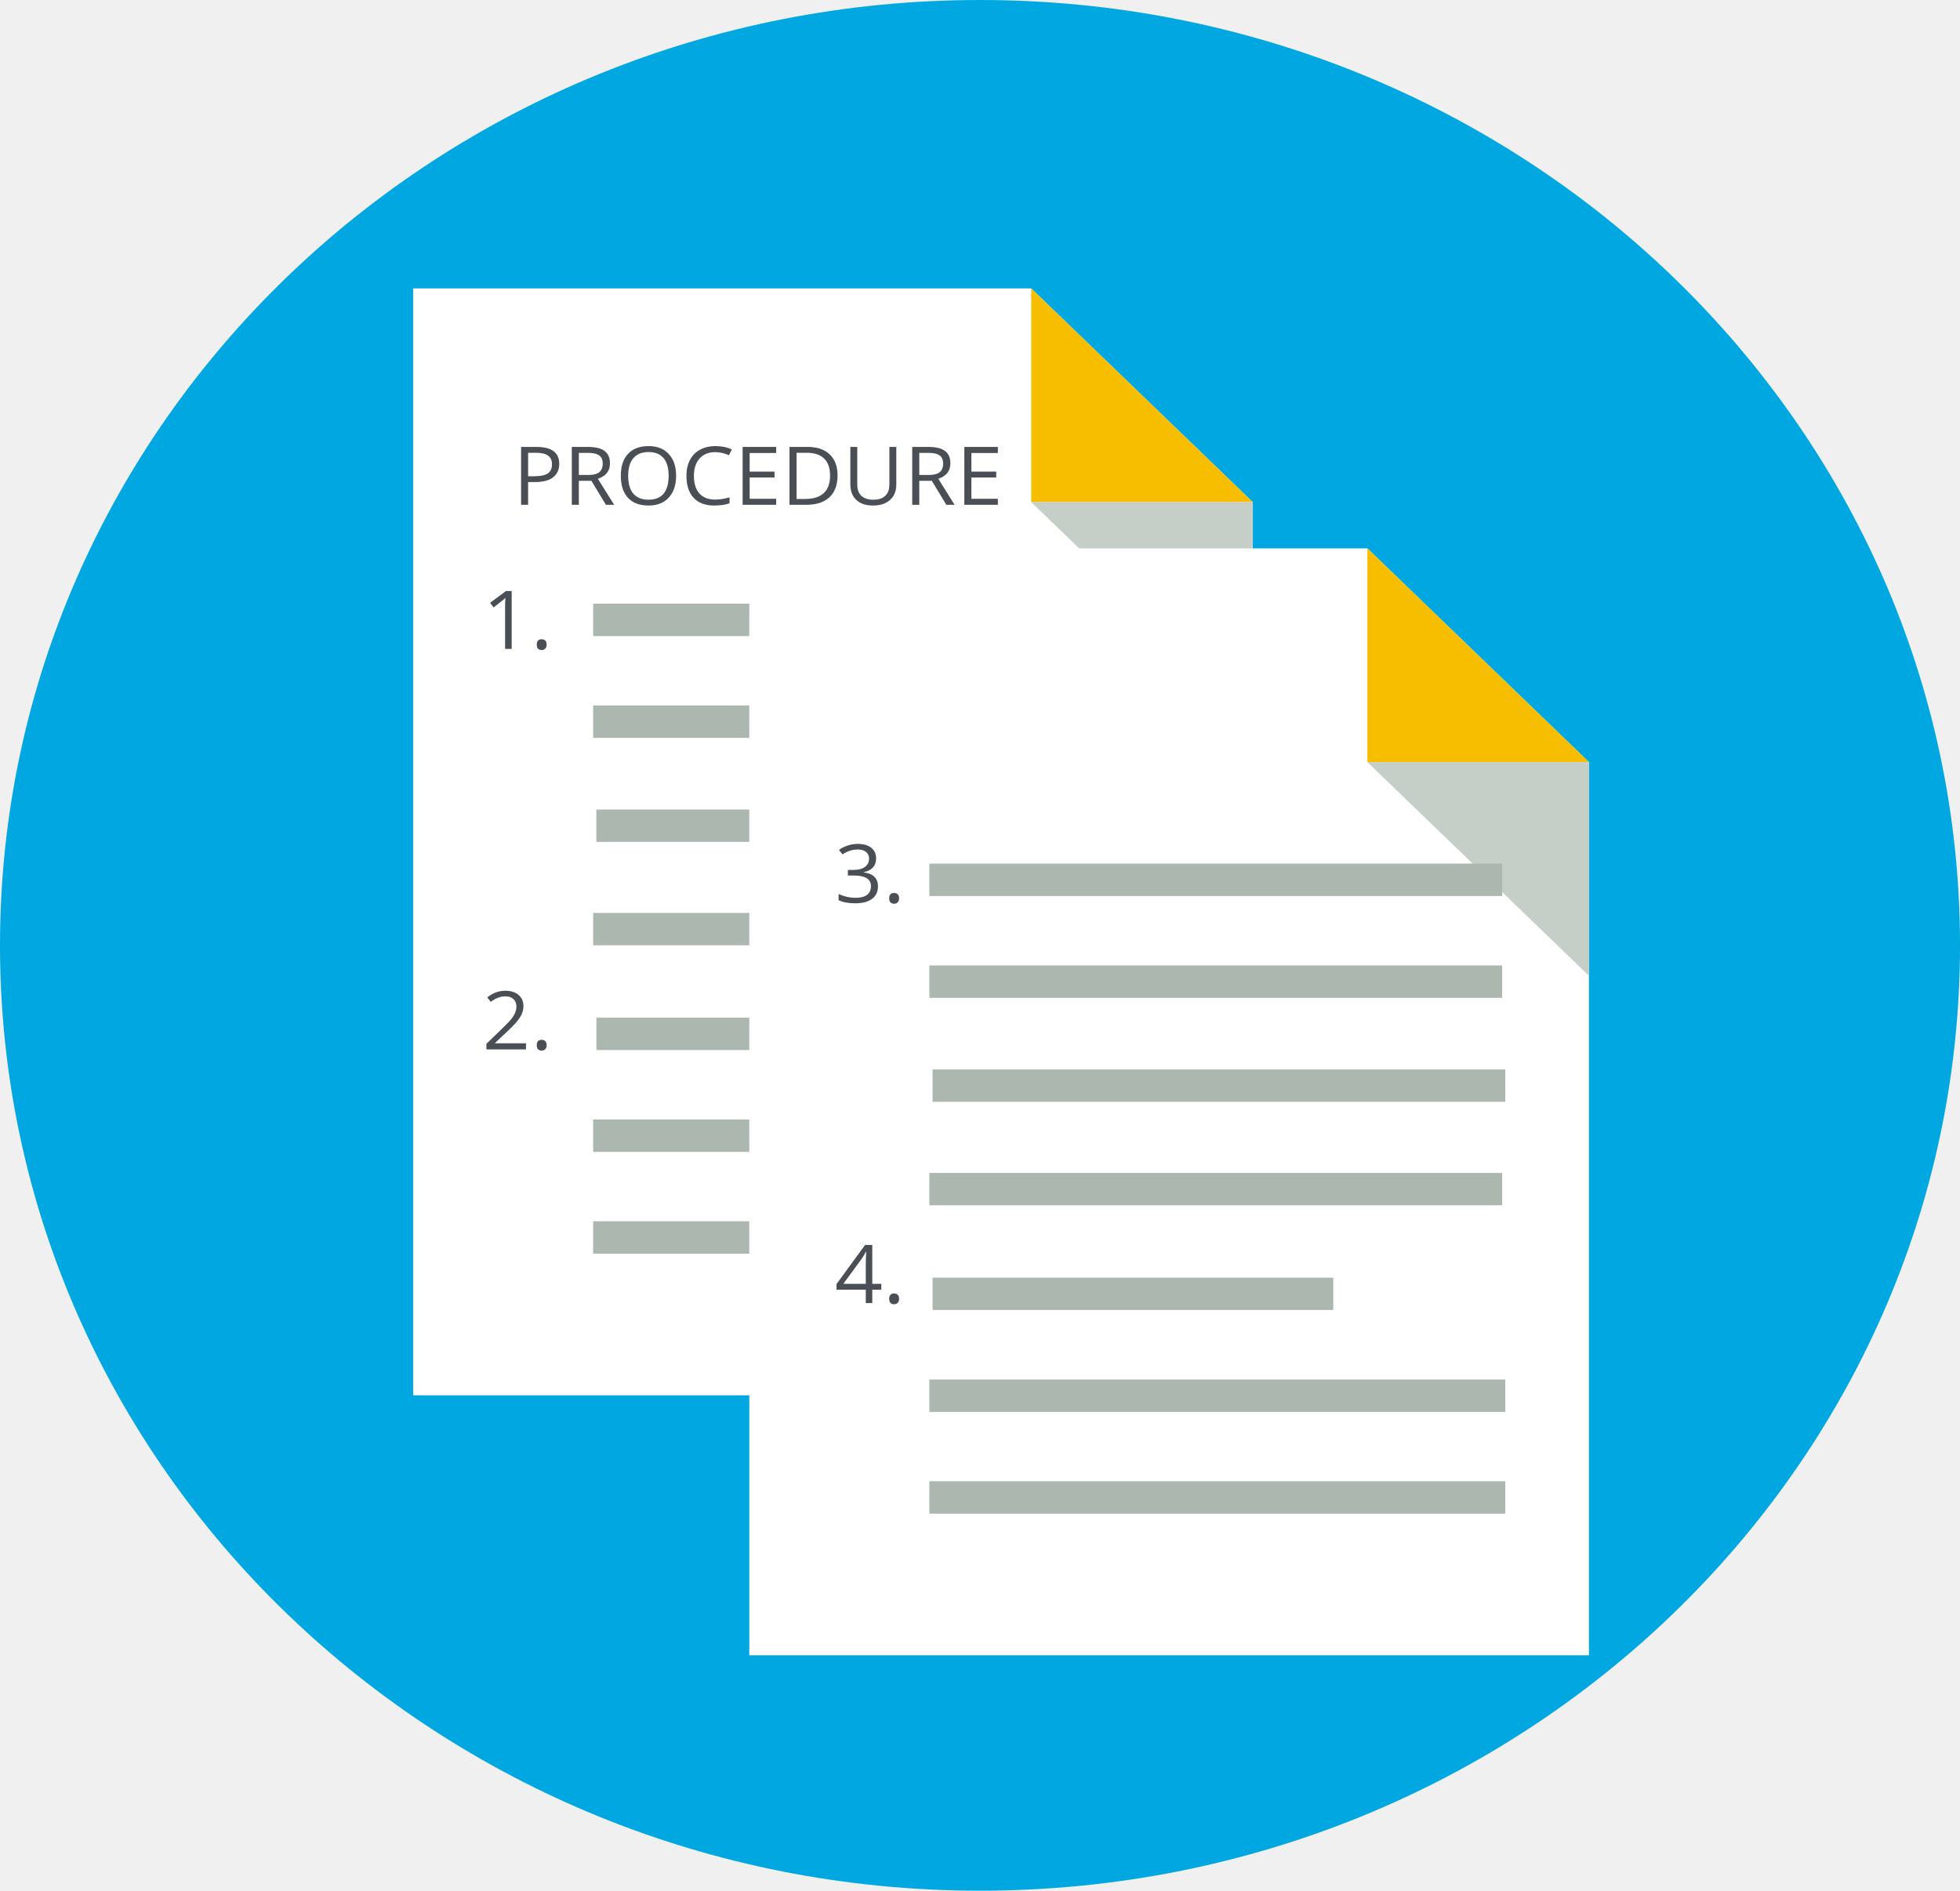
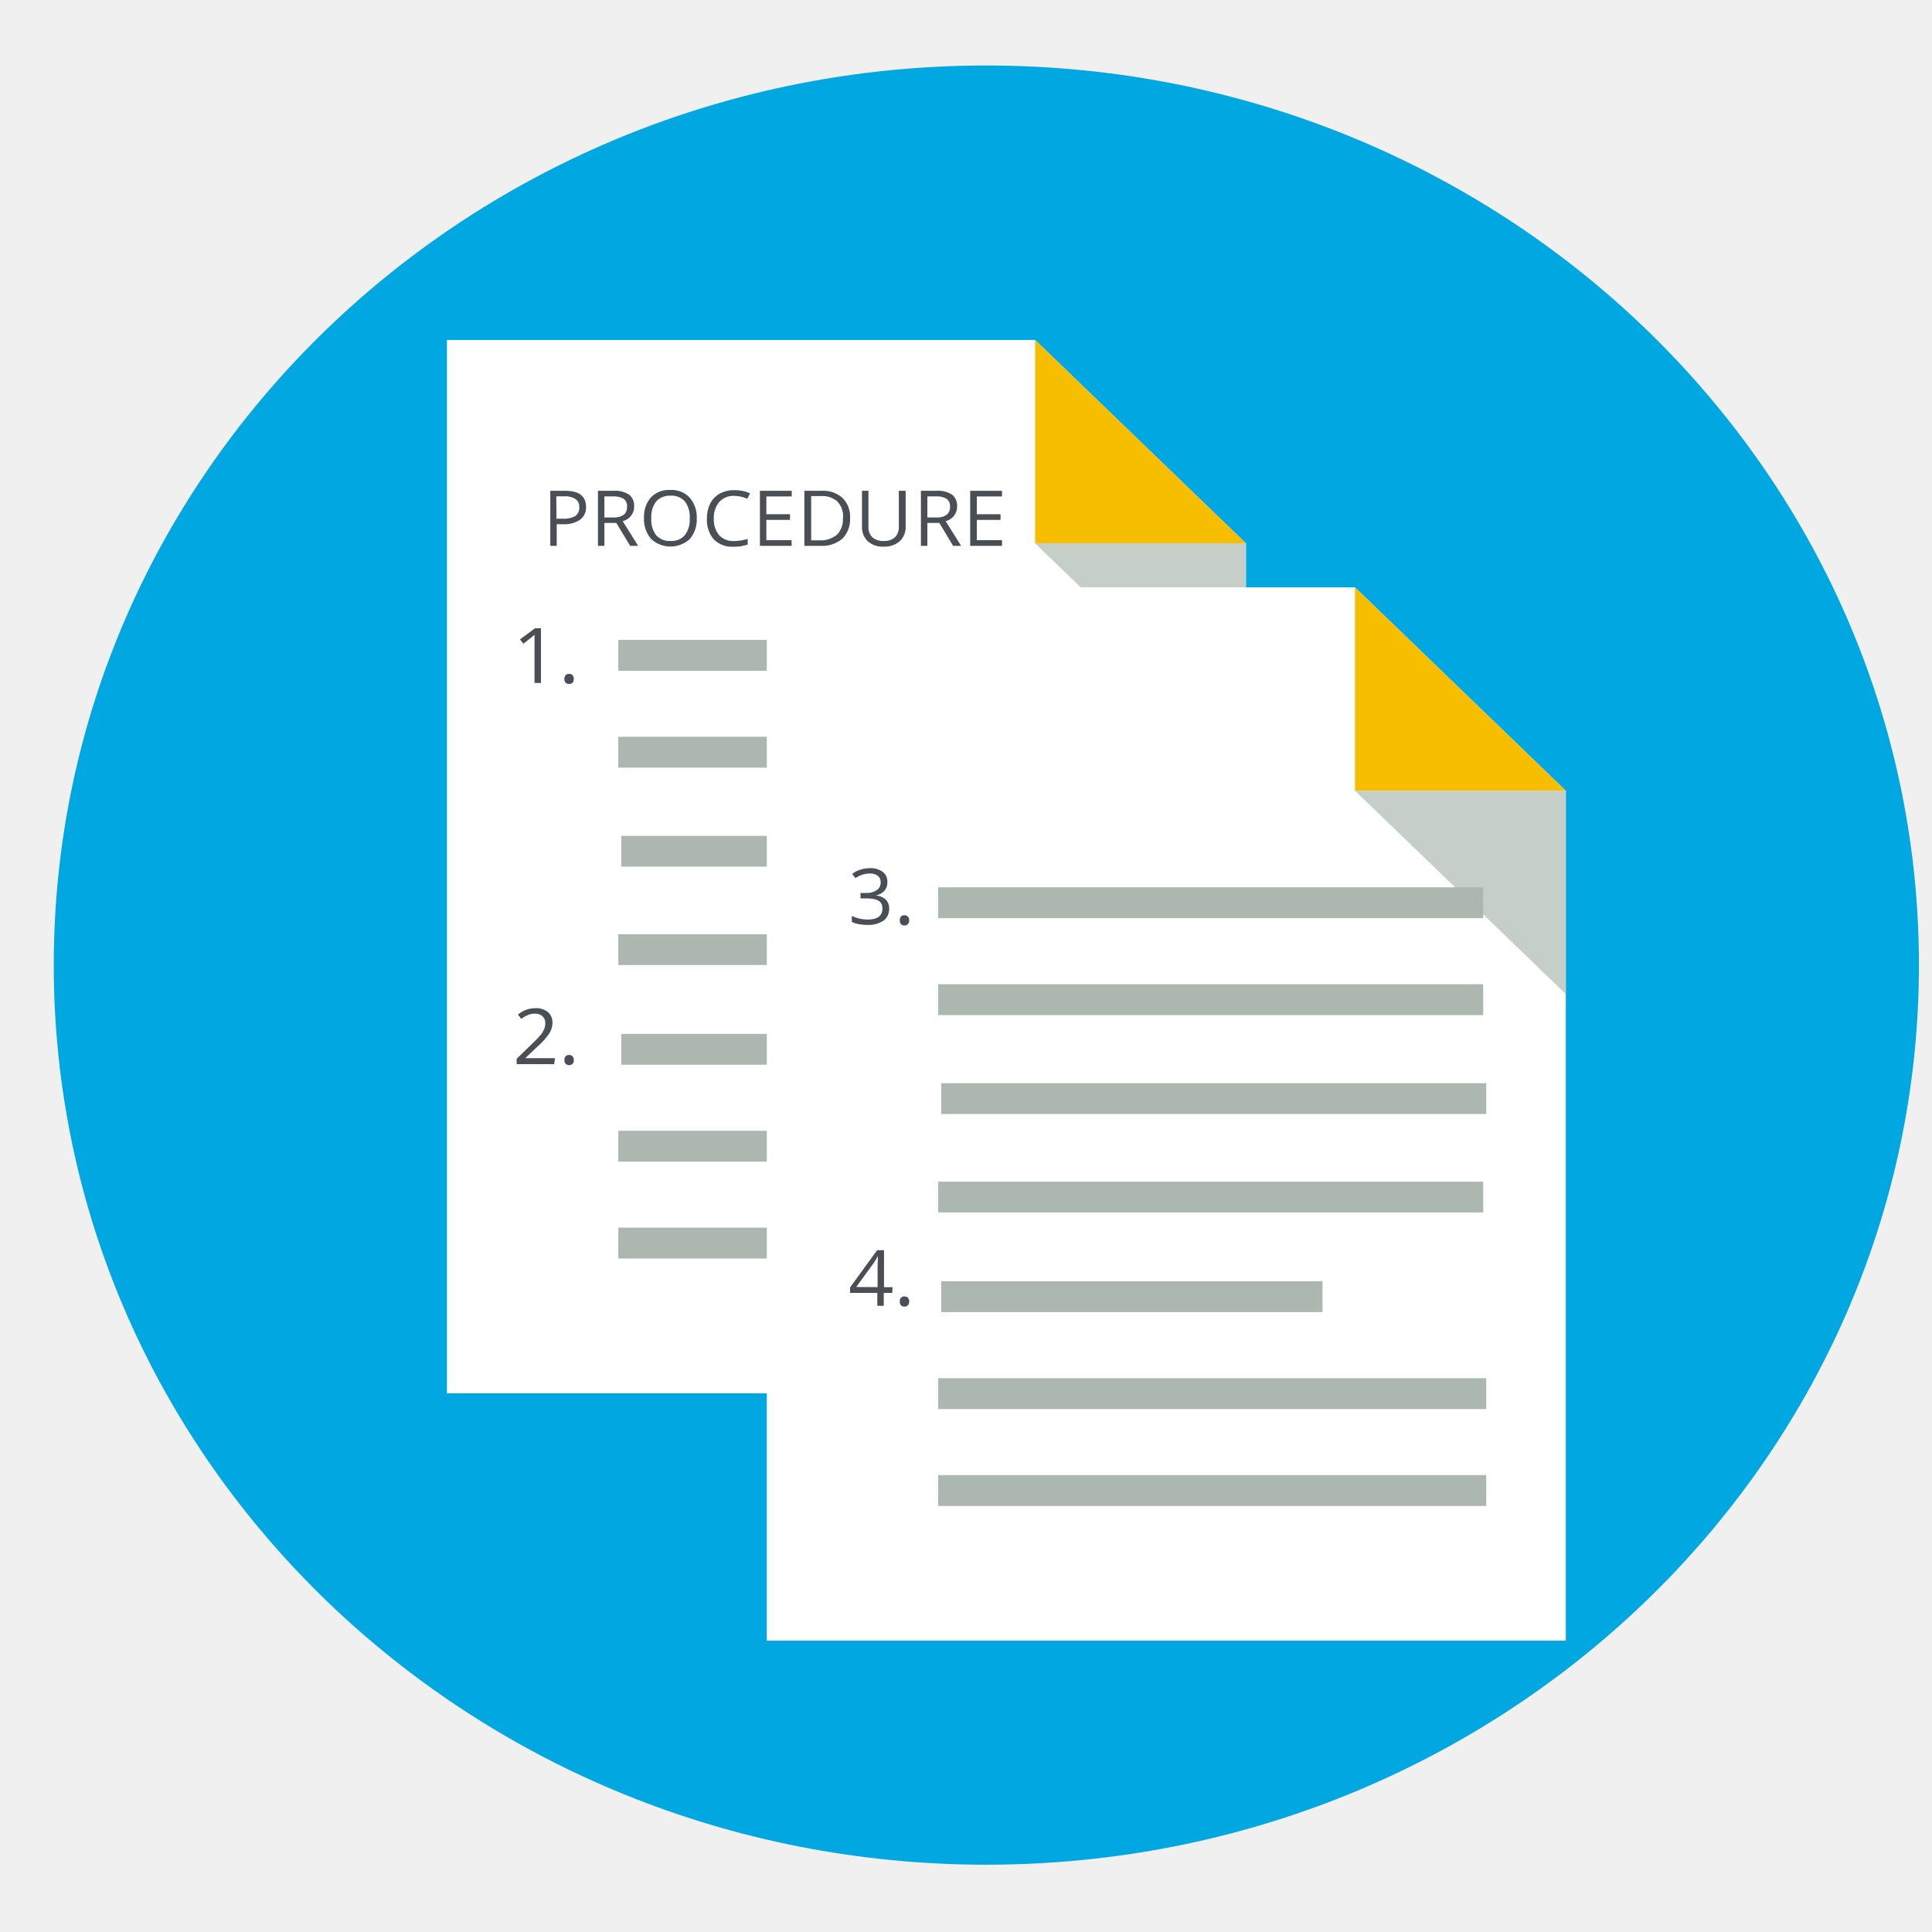
- <svg xmlns="http://www.w3.org/2000/svg" viewBox="0 0 289.62 279.37">
+ <svg xmlns="http://www.w3.org/2000/svg" viewBox="0 0 300 300">
  <defs>
-     <style>.a{fill:#00a7e1;}.b{fill:#fff;}.c{fill:#f7be00;}.d{fill:#c6cec8;}.e{fill:#abb7af;}.f{font-size:11.97px;fill:#4a4f55;font-family:OpenSans, Open Sans;}</style>
+     <style>.a{fill:#00a7e1;}.b{fill:#fff;}.c{fill:#f7be00;}.d{fill:#c6cec8;}.e{fill:#abb7af;}.f{fill:#4a4f55;}</style>
  </defs>
-   <ellipse class="a" cx="144.81" cy="139.69" rx="144.81" ry="139.69" />
-   <polygon class="b" points="185.12 206.18 185.12 118.27 185.12 74.2 152.38 42.62 61.05 42.62 61.05 75.24 61.05 118.27 61.05 206.18 185.12 206.18" />
-   <polygon class="c" points="152.38 74.2 185.12 74.2 152.38 42.62 152.38 74.2" />
-   <polygon class="d" points="185.12 74.2 152.38 74.2 185.12 105.78 185.12 74.2" />
-   <rect class="e" x="87.65" y="89.2" width="84.63" height="4.79" />
-   <rect class="e" x="87.65" y="104.24" width="84.63" height="4.79" />
-   <rect class="e" x="87.65" y="134.9" width="84.63" height="4.78" />
-   <rect class="e" x="88.12" y="119.62" width="84.63" height="4.78" />
-   <rect class="e" x="88.13" y="150.38" width="59.21" height="4.78" />
-   <rect class="e" x="87.65" y="165.42" width="85.1" height="4.79" />
-   <rect class="e" x="87.65" y="180.46" width="85.1" height="4.79" />
-   <polygon class="b" points="234.79 244.59 234.79 156.69 234.79 112.61 202.05 81.03 110.72 81.03 110.72 113.66 110.72 156.69 110.72 244.59 234.79 244.59" />
-   <polygon class="c" points="202.05 112.61 234.79 112.61 202.05 81.03 202.05 112.61" />
-   <polygon class="d" points="234.79 112.61 202.05 112.61 234.79 144.19 234.79 112.61" />
-   <rect class="e" x="137.33" y="127.61" width="84.63" height="4.79" />
-   <rect class="e" x="137.33" y="142.66" width="84.63" height="4.79" />
-   <rect class="e" x="137.33" y="173.32" width="84.63" height="4.78" />
-   <rect class="e" x="137.8" y="158.03" width="84.63" height="4.78" />
-   <rect class="e" x="137.8" y="188.79" width="59.21" height="4.78" />
-   <rect class="e" x="137.33" y="203.84" width="85.1" height="4.79" />
-   <rect class="e" x="137.33" y="218.88" width="85.1" height="4.79" />
-   <text class="f" transform="translate(75.78 74.59) scale(1.04 1)">PROCEDURE</text>
-   <text class="f" transform="translate(71.27 95.88) scale(1.04 1)">1.</text>
-   <text class="f" transform="translate(71.27 155.07) scale(1.04 1)">2.</text>
-   <text class="f" transform="translate(123.35 133.37) scale(1.04 1)">3.</text>
-   <text class="f" transform="translate(123.35 192.55) scale(1.04 1)">4.</text>
+   <ellipse class="a" cx="153.16" cy="149.86" rx="144.81" ry="139.69" />
+   <polygon class="b" points="193.47 216.35 193.47 128.44 193.47 84.37 160.73 52.79 69.4 52.79 69.4 85.42 69.4 128.44 69.4 216.35 193.47 216.35" />
+   <polygon class="c" points="160.73 84.37 193.47 84.37 160.73 52.79 160.73 84.37" />
+   <polygon class="d" points="193.47 84.37 160.73 84.37 193.47 115.95 193.47 84.37" />
+   <rect class="e" x="96.01" y="99.37" width="84.63" height="4.79" />
+   <rect class="e" x="96.01" y="114.41" width="84.63" height="4.79" />
+   <rect class="e" x="96.01" y="145.07" width="84.63" height="4.78" />
+   <rect class="e" x="96.48" y="129.79" width="84.63" height="4.78" />
+   <rect class="e" x="96.48" y="160.55" width="59.21" height="4.78" />
+   <rect class="e" x="96.01" y="175.59" width="85.1" height="4.79" />
+   <rect class="e" x="96.01" y="190.63" width="85.1" height="4.79" />
+   <polygon class="b" points="243.14 254.76 243.14 166.86 243.14 122.79 210.4 91.2 119.07 91.2 119.07 123.83 119.07 166.86 119.07 254.76 243.14 254.76" />
+   <polygon class="c" points="210.4 122.79 243.14 122.79 210.4 91.2 210.4 122.79" />
+   <polygon class="d" points="243.14 122.79 210.4 122.79 243.14 154.36 243.14 122.79" />
+   <rect class="e" x="145.68" y="137.78" width="84.63" height="4.79" />
+   <rect class="e" x="145.68" y="152.83" width="84.63" height="4.79" />
+   <rect class="e" x="145.68" y="183.49" width="84.63" height="4.78" />
+   <rect class="e" x="146.15" y="168.2" width="84.63" height="4.78" />
+   <rect class="e" x="146.15" y="198.96" width="59.21" height="4.78" />
+   <rect class="e" x="145.68" y="214.01" width="85.1" height="4.79" />
+   <rect class="e" x="145.68" y="229.05" width="85.1" height="4.79" />
+   <path class="f" d="M91,78.7a2.37,2.37,0,0,1-.92,2,4.31,4.31,0,0,1-2.63.7h-1v3.36h-1V76.21h2.3C89.86,76.21,91,77,91,78.7Zm-4.59,1.84h.93a3.6,3.6,0,0,0,2-.42,1.55,1.55,0,0,0,.61-1.37,1.42,1.42,0,0,0-.58-1.26,3,3,0,0,0-1.79-.42H86.38Z" />
+   <path class="f" d="M93.85,81.2v3.56h-1V76.21h2.43a3.94,3.94,0,0,1,2.41.6,2.17,2.17,0,0,1,.78,1.82,2.28,2.28,0,0,1-1.78,2.29l2.4,3.84H97.85L95.7,81.2Zm0-.85h1.41a2.49,2.49,0,0,0,1.6-.42,1.52,1.52,0,0,0,.51-1.25,1.41,1.41,0,0,0-.51-1.22,2.9,2.9,0,0,0-1.67-.38H93.85Z" />
+   <path class="f" d="M108.19,80.47a4.59,4.59,0,0,1-1.08,3.23,4.44,4.44,0,0,1-6,0A4.64,4.64,0,0,1,100,80.46a4.56,4.56,0,0,1,1.07-3.23,3.91,3.91,0,0,1,3-1.15,3.84,3.84,0,0,1,3,1.17A4.56,4.56,0,0,1,108.19,80.47Zm-7.06,0a4,4,0,0,0,.76,2.64,2.77,2.77,0,0,0,2.23.89,2.72,2.72,0,0,0,2.22-.89,4,4,0,0,0,.76-2.64,3.94,3.94,0,0,0-.75-2.61,2.72,2.72,0,0,0-2.22-.89,2.81,2.81,0,0,0-2.24.89A3.93,3.93,0,0,0,101.13,80.47Z" />
+   <path class="f" d="M114,77a2.93,2.93,0,0,0-2.31.94,3.7,3.7,0,0,0-.85,2.57,3.79,3.79,0,0,0,.82,2.59,2.94,2.94,0,0,0,2.32.91,8,8,0,0,0,2.12-.32v.87a6.79,6.79,0,0,1-2.27.34,4,4,0,0,1-3-1.15,4.65,4.65,0,0,1-1.06-3.26,5,5,0,0,1,.51-2.31,3.64,3.64,0,0,1,1.48-1.53,4.6,4.6,0,0,1,2.28-.54,5.58,5.58,0,0,1,2.43.49l-.43.85A4.88,4.88,0,0,0,114,77Z" />
+   <path class="f" d="M122.93,84.76H118V76.21h4.94v.88H119v2.76h3.67v.88H119v3.14h3.91Z" />
+   <path class="f" d="M132,80.4a4.26,4.26,0,0,1-1.19,3.24,4.82,4.82,0,0,1-3.43,1.12H124.9V76.21h2.71a4.41,4.41,0,0,1,3.21,1.11A4,4,0,0,1,132,80.4Zm-1.09,0a3.35,3.35,0,0,0-.87-2.52,3.55,3.55,0,0,0-2.59-.85h-1.49V83.9h1.25A3.92,3.92,0,0,0,130,83,3.4,3.4,0,0,0,130.88,80.44Z" />
+   <path class="f" d="M140.63,76.21v5.53a3,3,0,0,1-.91,2.3,3.59,3.59,0,0,1-2.52.84,3.38,3.38,0,0,1-2.47-.85,3,3,0,0,1-.88-2.31V76.21h1v5.58a2.13,2.13,0,0,0,.61,1.64,2.5,2.5,0,0,0,1.78.57,2.44,2.44,0,0,0,1.73-.57,2.2,2.2,0,0,0,.6-1.65V76.21Z" />
+   <path class="f" d="M144,81.2v3.56h-1V76.21h2.43a3.94,3.94,0,0,1,2.41.6,2.17,2.17,0,0,1,.78,1.82,2.29,2.29,0,0,1-1.78,2.29l2.4,3.84H148l-2.14-3.56Zm0-.85h1.41a2.49,2.49,0,0,0,1.6-.42,1.52,1.52,0,0,0,.51-1.25,1.39,1.39,0,0,0-.52-1.22,2.86,2.86,0,0,0-1.66-.38H144Z" />
+   <path class="f" d="M155.59,84.76h-4.94V76.21h4.94v.88h-3.91v2.76h3.68v.88h-3.68v3.14h3.91Z" />
+   <path class="f" d="M84,106.05H83V100c0-.51,0-1,0-1.44l-.29.26q-.15.14-1.44,1.14l-.53-.67,2.34-1.74H84Z" />
+   <path class="f" d="M87.64,105.43a.85.85,0,0,1,.18-.59.71.71,0,0,1,.53-.2.74.74,0,0,1,.55.2.81.81,0,0,1,.2.59.83.83,0,0,1-.2.59.83.83,0,0,1-1.06,0A.81.81,0,0,1,87.64,105.43Z" />
+   <path class="f" d="M86.05,165.24H80.23v-.84l2.33-2.26A18.07,18.07,0,0,0,84,160.65a3.67,3.67,0,0,0,.5-.86,2.27,2.27,0,0,0,.17-.91,1.39,1.39,0,0,0-.43-1.08,1.65,1.65,0,0,0-1.19-.4,3.3,3.3,0,0,0-1,.17,4.51,4.51,0,0,0-1.1.64l-.53-.66a4.16,4.16,0,0,1,2.67-1,2.91,2.91,0,0,1,2,.61,2.1,2.1,0,0,1,.7,1.66,3.08,3.08,0,0,1-.47,1.61,9.94,9.94,0,0,1-1.77,2l-1.94,1.83v.05h4.56Z" />
+   <path class="f" d="M87.64,164.62a.9.9,0,0,1,.18-.6.71.71,0,0,1,.53-.2.74.74,0,0,1,.55.2.85.85,0,0,1,.2.6.8.8,0,0,1-.2.58.8.8,0,0,1-1.06,0A.79.79,0,0,1,87.64,164.62Z" />
+   <path class="f" d="M137.79,137a1.89,1.89,0,0,1-.47,1.34,2.43,2.43,0,0,1-1.35.7v0a2.6,2.6,0,0,1,1.58.66,1.86,1.86,0,0,1,.52,1.38,2.23,2.23,0,0,1-.88,1.88,4.11,4.11,0,0,1-2.5.66,7.3,7.3,0,0,1-1.29-.11,4.14,4.14,0,0,1-1.13-.36v-.92a6.05,6.05,0,0,0,1.22.42,6.2,6.2,0,0,0,1.24.14c1.53,0,2.29-.58,2.29-1.73s-.84-1.56-2.53-1.56h-.87v-.84h.88a2.73,2.73,0,0,0,1.65-.44,1.42,1.42,0,0,0,.6-1.22,1.19,1.19,0,0,0-.44-1,1.88,1.88,0,0,0-1.21-.36,3.9,3.9,0,0,0-1.1.15,5.11,5.11,0,0,0-1.18.56l-.5-.65a4,4,0,0,1,1.25-.65,4.71,4.71,0,0,1,1.5-.24,3.16,3.16,0,0,1,2,.57A1.87,1.87,0,0,1,137.79,137Z" />
+   <path class="f" d="M139.72,142.92a.85.85,0,0,1,.18-.59.66.66,0,0,1,.53-.21.72.72,0,0,1,.55.21.81.81,0,0,1,.2.59.8.8,0,0,1-.2.58.74.74,0,0,1-.55.21.69.69,0,0,1-.51-.19A.75.75,0,0,1,139.72,142.92Z" />
+   <path class="f" d="M138.55,200.76h-1.32v2h-1v-2H132v-.85l4.2-5.78h1.07v5.74h1.32Zm-2.28-.89V197q0-.83.06-1.89h-.05a8.5,8.5,0,0,1-.55.93l-2.77,3.8Z" />
+   <path class="f" d="M139.72,202.1a.85.85,0,0,1,.18-.59.66.66,0,0,1,.53-.2.72.72,0,0,1,.55.2.81.81,0,0,1,.2.59.83.83,0,0,1-.2.59.77.77,0,0,1-.55.2.72.72,0,0,1-.51-.18A.79.79,0,0,1,139.72,202.1Z" />
</svg>
